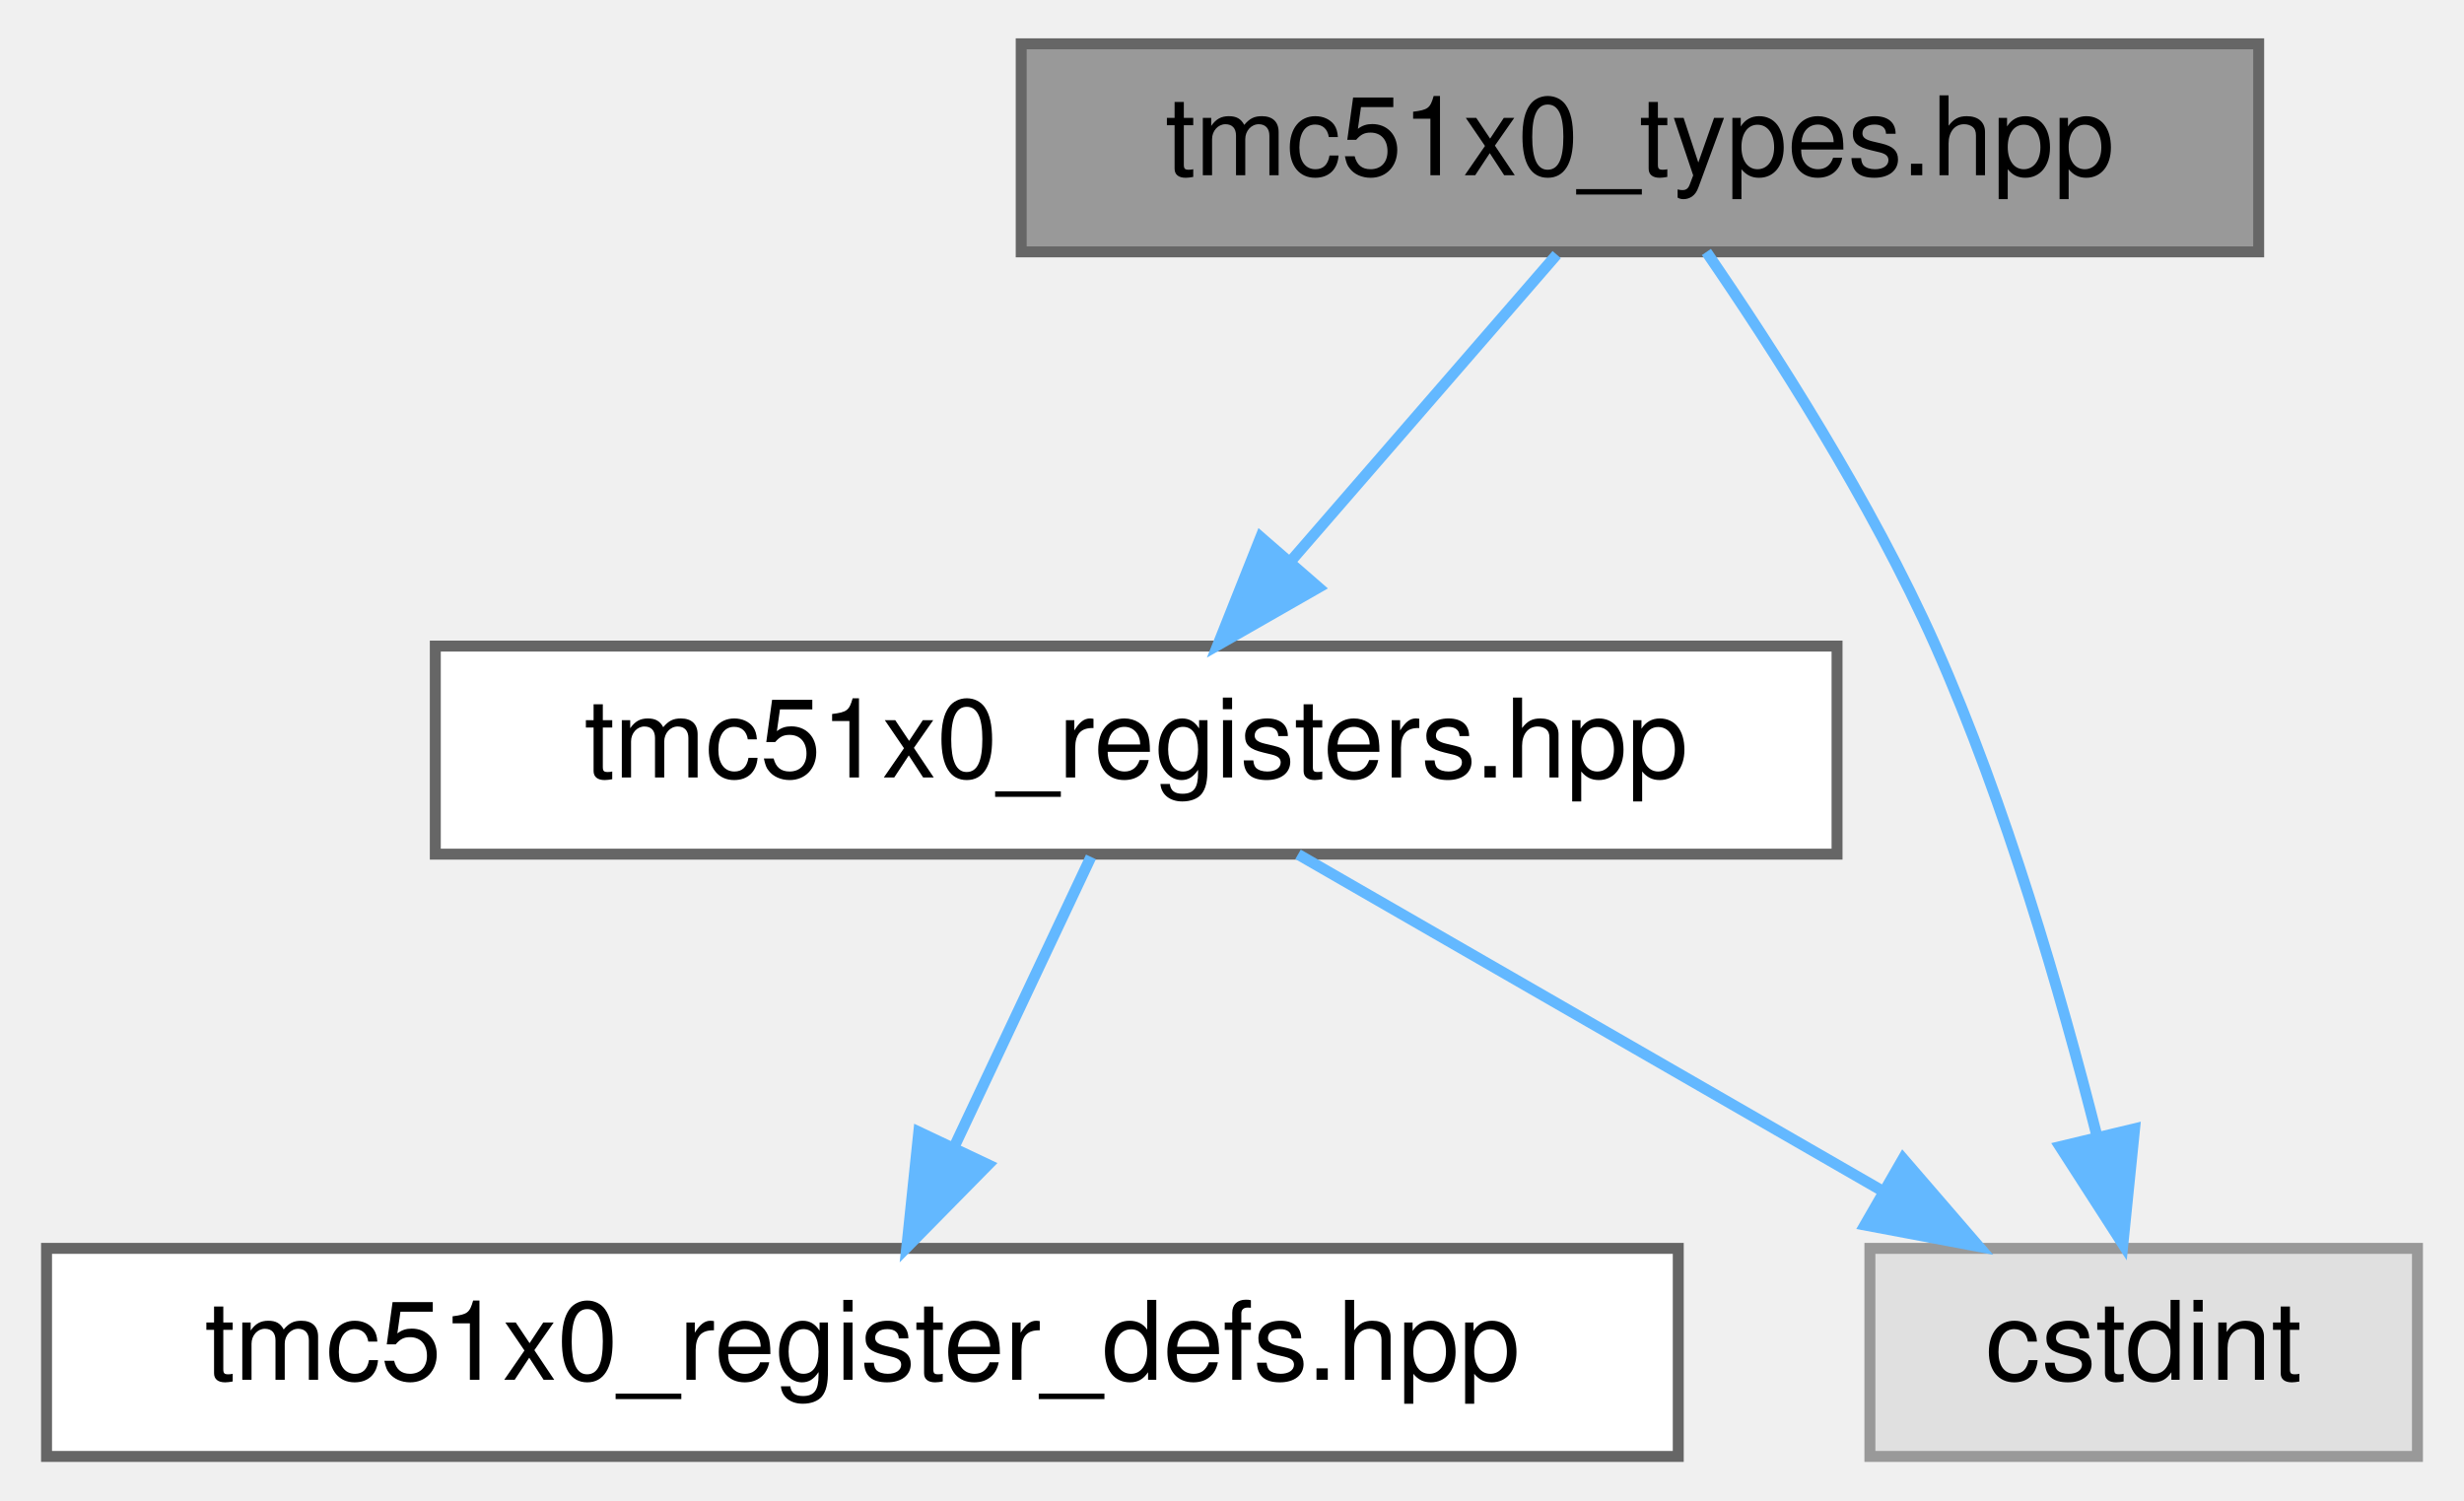
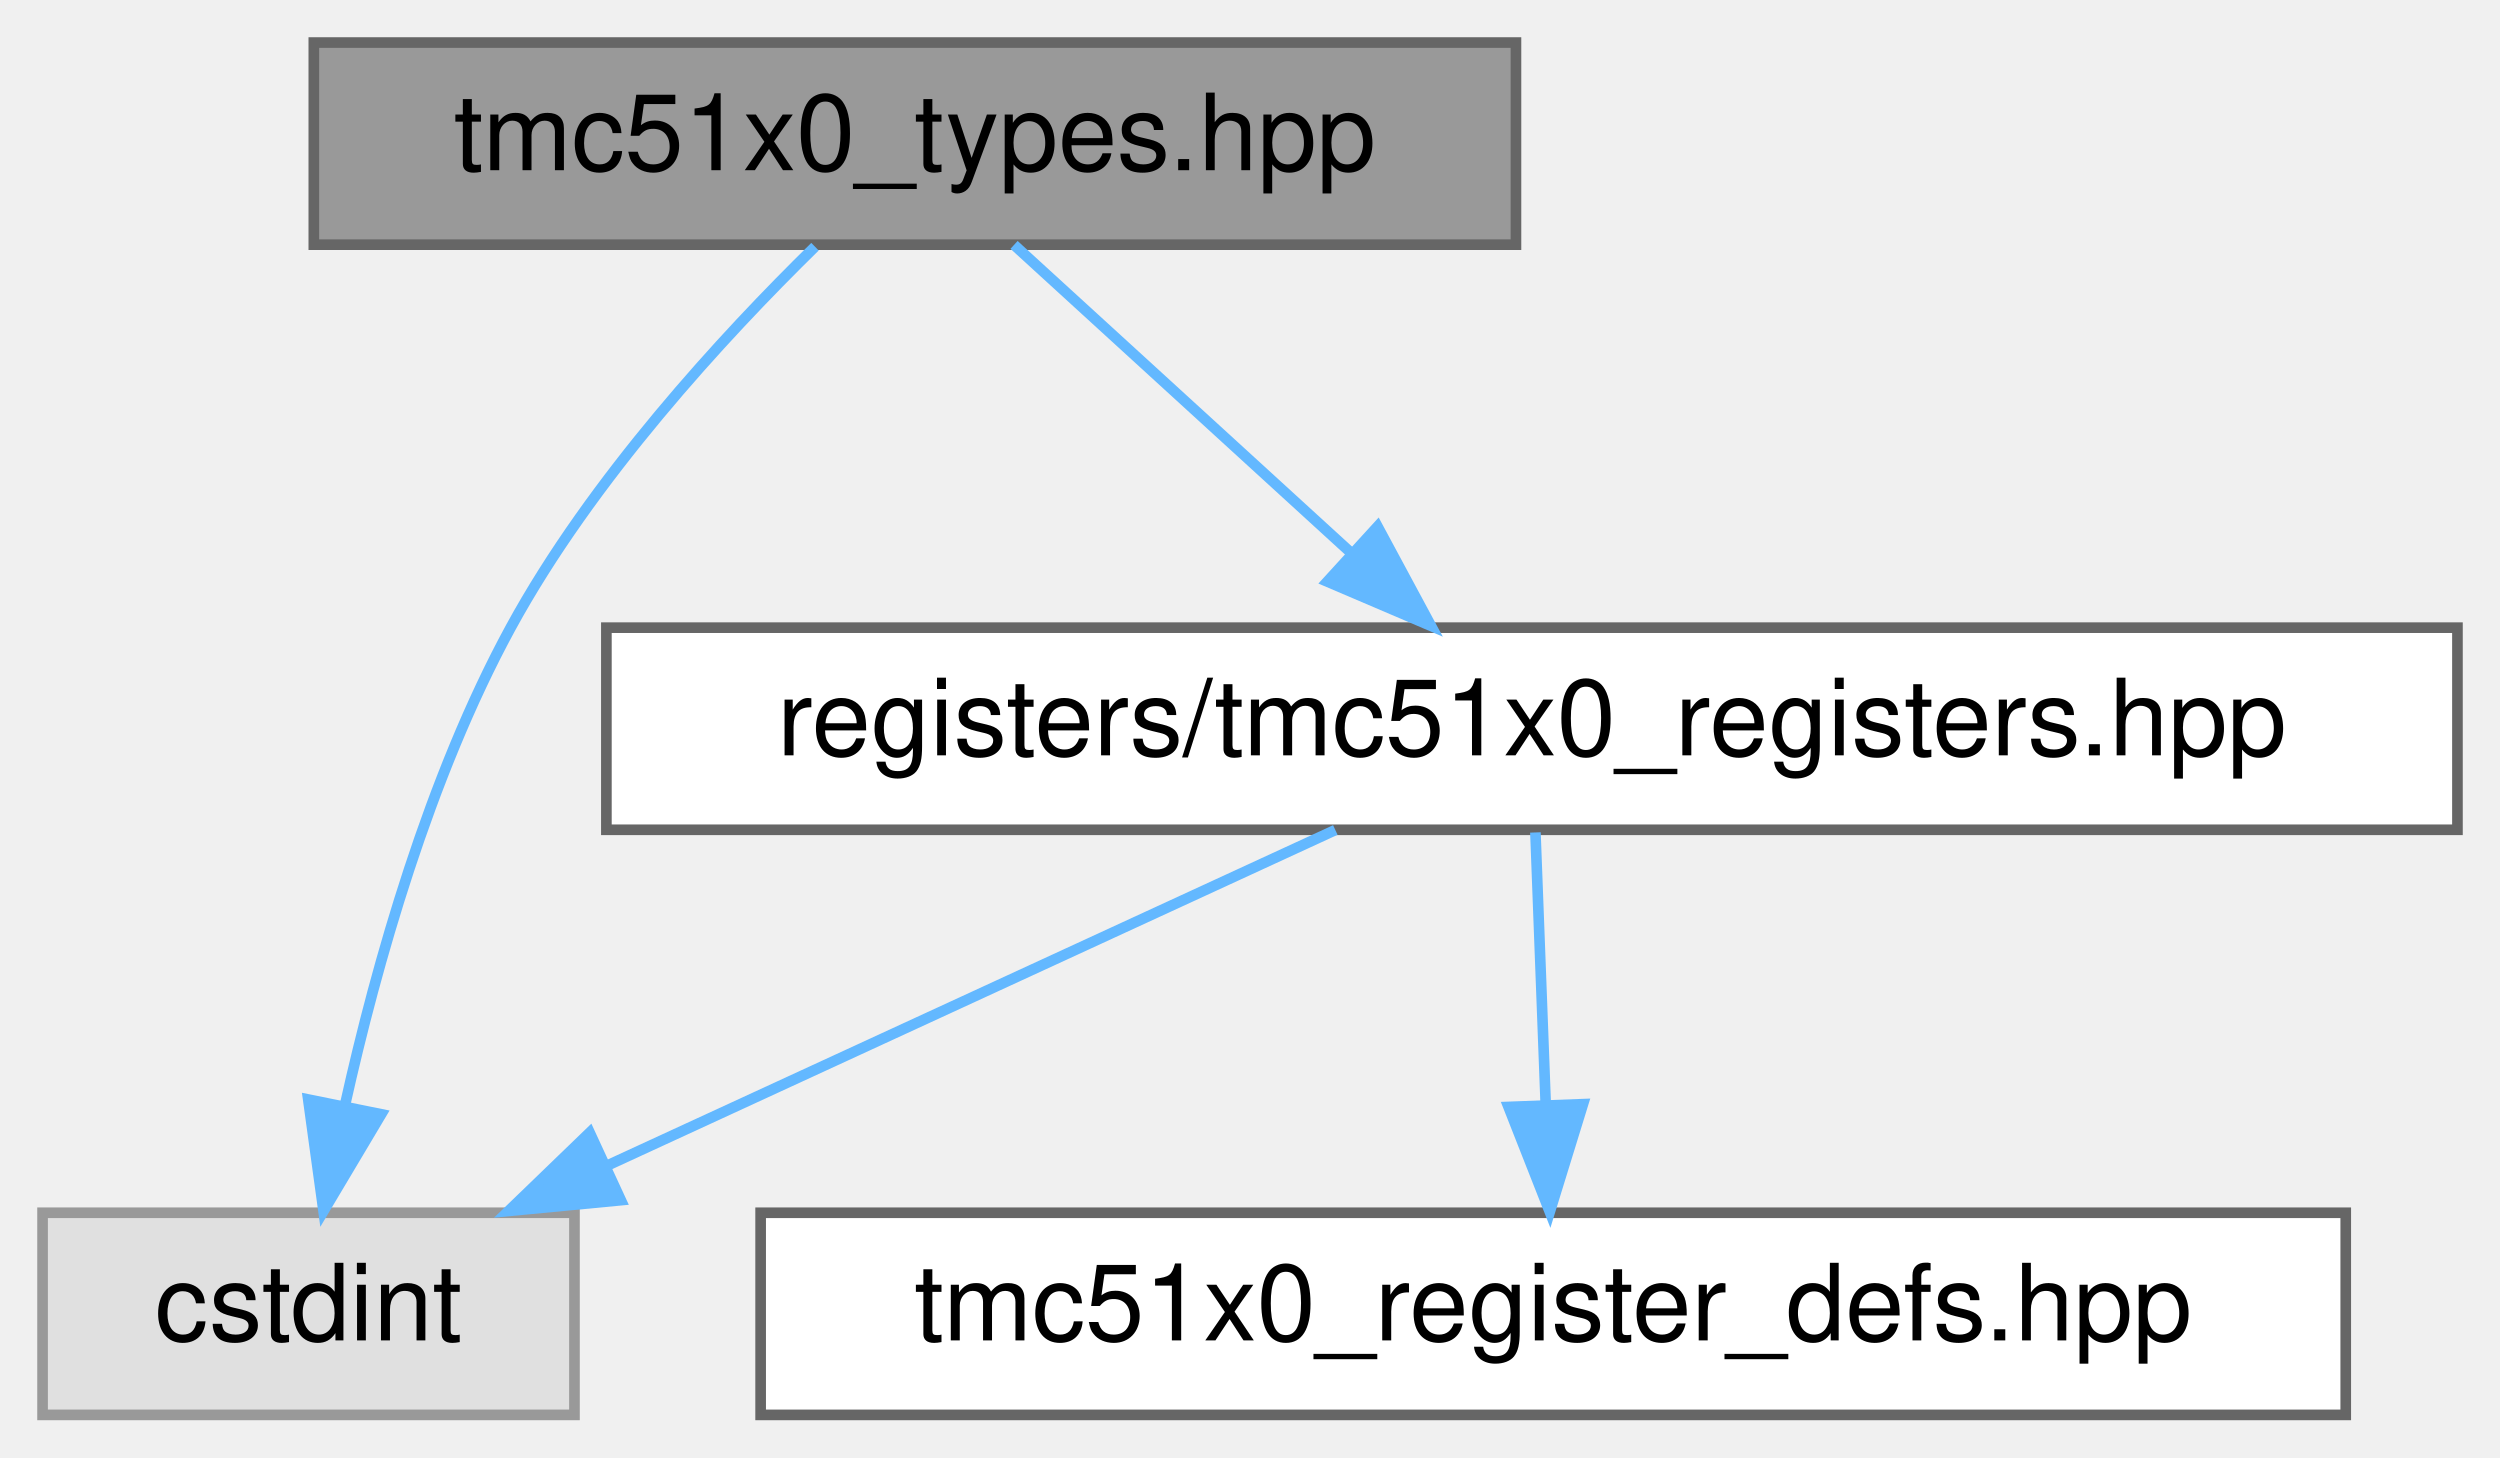
- <svg xmlns="http://www.w3.org/2000/svg" xmlns:xlink="http://www.w3.org/1999/xlink" width="225pt" height="137pt" viewBox="0.00 0.00 224.50 137.00">
+ <svg xmlns="http://www.w3.org/2000/svg" xmlns:xlink="http://www.w3.org/1999/xlink" width="235pt" height="137pt" viewBox="0.00 0.00 235.00 137.00">
  <g id="graph0" class="graph" transform="scale(1 1) rotate(0) translate(4 133)">
    <g id="Node000001" class="node">
      <g id="a_Node000001">
        <a xlink:title="Type definitions and enumerations for TMC51x0 stepper motor driver (TMC5130 &amp; TMC5160)">
-           <polygon fill="#999999" stroke="#666666" points="202,-129 89,-129 89,-110 202,-110 202,-129" />
-           <text text-anchor="middle" x="145.5" y="-117" font-family="Helvetica,sans-Serif" font-size="10.00">tmc51x0_types.hpp</text>
+           <polygon fill="#999999" stroke="#666666" points="138.5,-129 25.5,-129 25.5,-110 138.5,-110 138.5,-129" />
+           <text text-anchor="middle" x="82" y="-117" font-family="Helvetica,sans-Serif" font-size="10.00">tmc51x0_types.hpp</text>
        </a>
      </g>
    </g>
    <g id="Node000002" class="node">
      <g id="a_Node000002">
-         <a xlink:href="tmc51x0__registers_8hpp.html" target="_top" xlink:title="Register definitions and bitfield structures for TMC51x0 stepper motor driver (TMC5130 &amp; TMC5160)">
-           <polygon fill="white" stroke="#666666" points="163.5,-74 35.5,-74 35.5,-55 163.5,-55 163.5,-74" />
-           <text text-anchor="middle" x="99.5" y="-62" font-family="Helvetica,sans-Serif" font-size="10.00">tmc51x0_registers.hpp</text>
+         <a xlink:title=" ">
+           <polygon fill="#e0e0e0" stroke="#999999" points="50,-19 0,-19 0,0 50,0 50,-19" />
+           <text text-anchor="middle" x="25" y="-7" font-family="Helvetica,sans-Serif" font-size="10.00">cstdint</text>
        </a>
      </g>
    </g>
    <g id="edge1_Node000001_Node000002" class="edge">
      <g id="a_edge1_Node000001_Node000002">
        <a xlink:title=" ">
-           <path fill="none" stroke="#63b8ff" d="M137.9,-109.75C131.34,-102.18 121.68,-91.05 113.69,-81.84" />
-           <polygon fill="#63b8ff" stroke="#63b8ff" points="116.15,-79.35 106.95,-74.09 110.87,-83.94 116.15,-79.35" />
+           <path fill="none" stroke="#63b8ff" d="M72.61,-109.81C64.03,-101.4 51.58,-87.92 44,-74 36.34,-59.93 31.39,-42.38 28.47,-29.3" />
+           <polygon fill="#63b8ff" stroke="#63b8ff" points="31.83,-28.26 26.41,-19.16 24.97,-29.65 31.83,-28.26" />
+         </a>
+       </g>
+     </g>
+     <g id="Node000003" class="node">
+       <g id="a_Node000003">
+         <a xlink:href="tmc51x0__registers_8hpp.html" target="_top" xlink:title="Register definitions and bitfield structures for TMC51x0 stepper motor driver (TMC5130 &amp; TMC5160)">
+           <polygon fill="white" stroke="#666666" points="227,-74 53,-74 53,-55 227,-55 227,-74" />
+           <text text-anchor="middle" x="140" y="-62" font-family="Helvetica,sans-Serif" font-size="10.00">registers/tmc51x0_registers.hpp</text>
+         </a>
+       </g>
+     </g>
+     <g id="edge2_Node000001_Node000003" class="edge">
+       <g id="a_edge2_Node000001_Node000003">
+         <a xlink:title=" ">
+           <path fill="none" stroke="#63b8ff" d="M91.32,-109.98C99.81,-102.23 112.56,-90.58 122.88,-81.14" />
+           <polygon fill="#63b8ff" stroke="#63b8ff" points="125.49,-83.5 130.51,-74.17 120.77,-78.33 125.49,-83.5" />
+         </a>
+       </g>
+     </g>
+     <g id="edge4_Node000003_Node000002" class="edge">
+       <g id="a_edge4_Node000003_Node000002">
+         <a xlink:title=" ">
+           <path fill="none" stroke="#63b8ff" d="M121.52,-54.98C103.02,-46.46 74.32,-33.23 53.02,-23.41" />
+           <polygon fill="#63b8ff" stroke="#63b8ff" points="54.36,-20.18 43.81,-19.17 51.43,-26.53 54.36,-20.18" />
        </a>
      </g>
    </g>
    <g id="Node000004" class="node">
      <g id="a_Node000004">
-         <a xlink:title=" ">
-           <polygon fill="#e0e0e0" stroke="#999999" points="216.5,-19 166.5,-19 166.5,0 216.5,0 216.5,-19" />
-           <text text-anchor="middle" x="191.5" y="-7" font-family="Helvetica,sans-Serif" font-size="10.00">cstdint</text>
+         <a xlink:href="tmc51x0__register__defs_8hpp.html" target="_top" xlink:title="X-MACRO definitions for TMC51x0 registers (TMC5130 &amp; TMC5160)">
+           <polygon fill="white" stroke="#666666" points="216.5,-19 67.5,-19 67.5,0 216.5,0 216.5,-19" />
+           <text text-anchor="middle" x="142" y="-7" font-family="Helvetica,sans-Serif" font-size="10.00">tmc51x0_register_defs.hpp</text>
        </a>
      </g>
    </g>
-     <g id="edge4_Node000001_Node000004" class="edge">
-       <g id="a_edge4_Node000001_Node000004">
+     <g id="edge3_Node000003_Node000004" class="edge">
+       <g id="a_edge3_Node000003_Node000004">
        <a xlink:title=" ">
-           <path fill="none" stroke="#63b8ff" d="M151.57,-109.99C157.55,-101.29 166.63,-87.21 172.5,-74 178.93,-59.52 183.94,-42.25 187.2,-29.38" />
-           <polygon fill="#63b8ff" stroke="#63b8ff" points="190.67,-29.92 189.6,-19.38 183.86,-28.29 190.67,-29.92" />
-         </a>
-       </g>
-     </g>
-     <g id="Node000003" class="node">
-       <g id="a_Node000003">
-         <a xlink:href="tmc51x0__register__defs_8hpp.html" target="_top" xlink:title="X-MACRO definitions for TMC51x0 registers (TMC5130 &amp; TMC5160)">
-           <polygon fill="white" stroke="#666666" points="149,-19 0,-19 0,0 149,0 149,-19" />
-           <text text-anchor="middle" x="74.5" y="-7" font-family="Helvetica,sans-Serif" font-size="10.00">tmc51x0_register_defs.hpp</text>
-         </a>
-       </g>
-     </g>
-     <g id="edge2_Node000002_Node000003" class="edge">
-       <g id="a_edge2_Node000002_Node000003">
-         <a xlink:title=" ">
-           <path fill="none" stroke="#63b8ff" d="M95.37,-54.75C91.99,-47.57 87.08,-37.18 82.88,-28.27" />
-           <polygon fill="#63b8ff" stroke="#63b8ff" points="85.98,-26.64 78.55,-19.09 79.65,-29.63 85.98,-26.64" />
-         </a>
-       </g>
-     </g>
-     <g id="edge3_Node000002_Node000004" class="edge">
-       <g id="a_edge3_Node000002_Node000004">
-         <a xlink:title=" ">
-           <path fill="none" stroke="#63b8ff" d="M114.28,-54.98C128.68,-46.69 150.81,-33.94 167.69,-24.22" />
-           <polygon fill="#63b8ff" stroke="#63b8ff" points="169.53,-27.19 176.45,-19.17 166.04,-21.13 169.53,-27.19" />
+           <path fill="none" stroke="#63b8ff" d="M140.33,-54.75C140.59,-47.8 140.97,-37.85 141.3,-29.13" />
+           <polygon fill="#63b8ff" stroke="#63b8ff" points="144.8,-29.21 141.68,-19.09 137.8,-28.95 144.8,-29.21" />
        </a>
      </g>
    </g>
  </g>
</svg>
